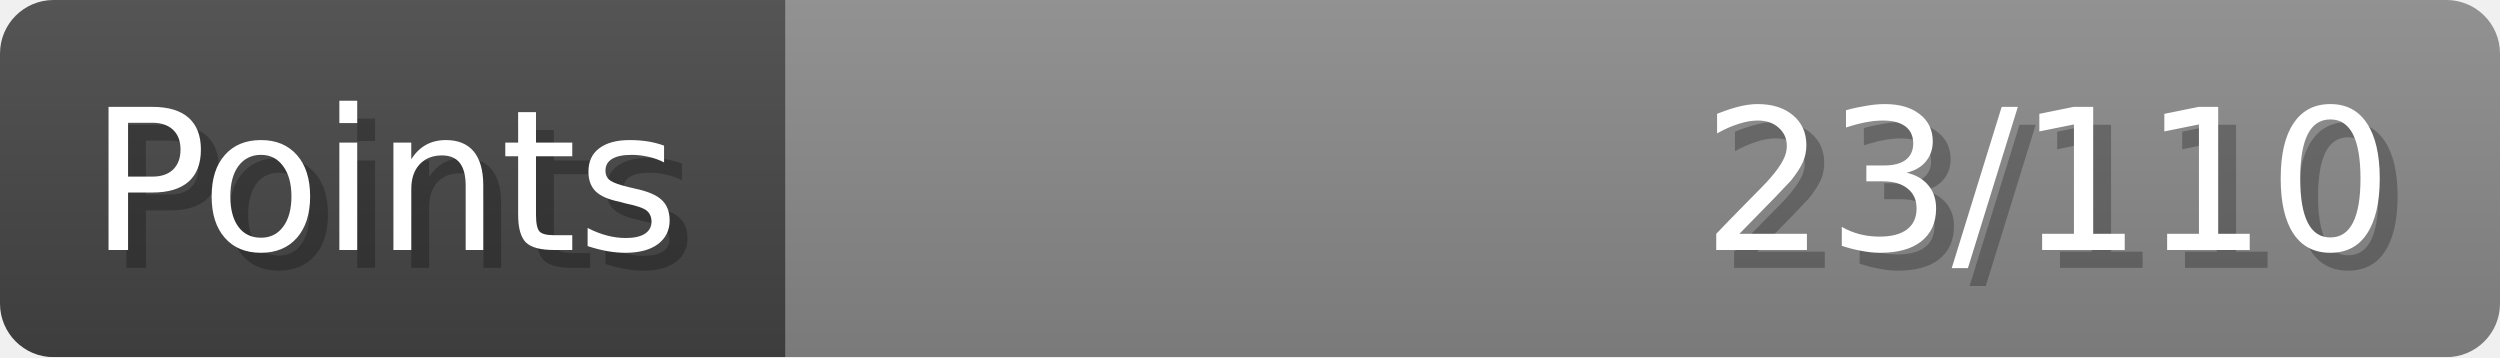
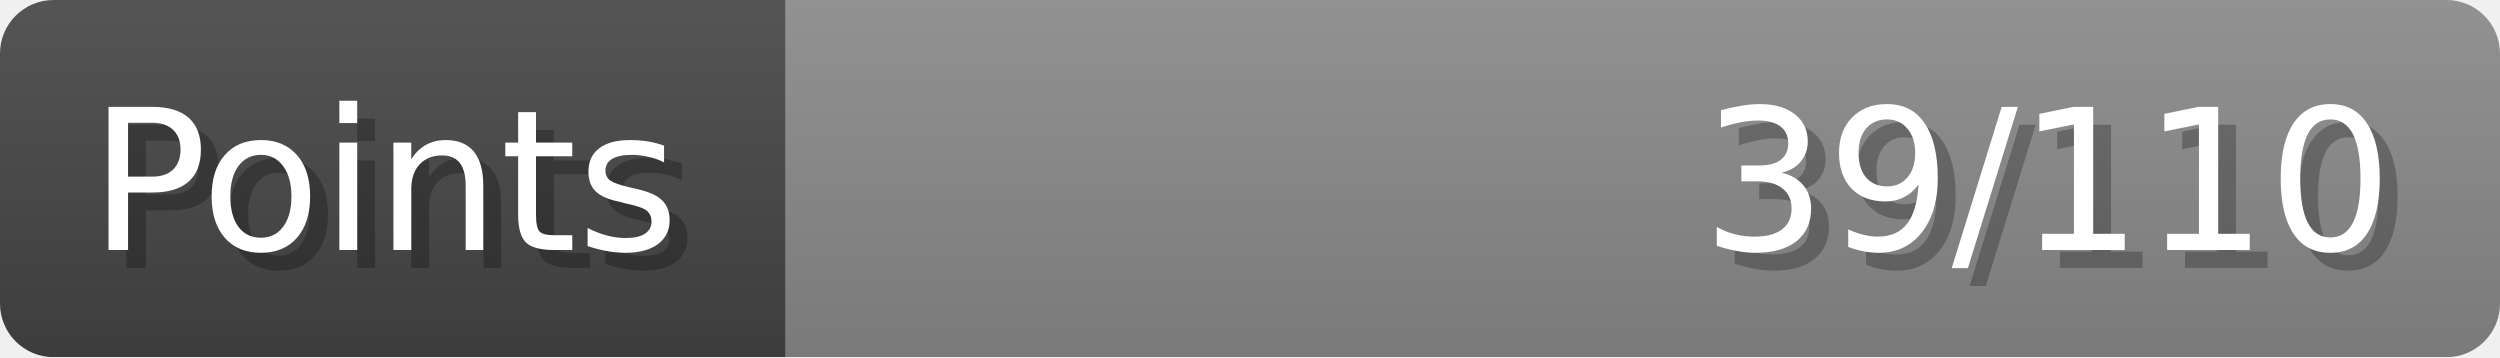
- <svg xmlns="http://www.w3.org/2000/svg" width="140px" height="20px" role="img" aria-label="Points: 23/110">
+ <svg xmlns="http://www.w3.org/2000/svg" width="140px" height="20px" role="img" aria-label="Points: 39/110">
  <linearGradient id="a" x2="0" y2="100%">
    <stop offset="0" stop-opacity=".1" stop-color="#EEE" />
    <stop offset="1" stop-opacity=".1" />
  </linearGradient>
  <mask id="m">
    <rect width="100%" height="100%" rx="3" fill="#FFF" />
  </mask>
  <g mask="url(#m)">
    <rect x="0" y="0" width="44" height="20" fill="#444" />
    <svg x="44" y="0" width="96" height="20">
      <rect width="100%" height="100%" fill="#888888" />
      <rect width="0%" height="100%" fill="#33CC11" transform="">
-         <animate attributeName="width" begin="0.5s" dur="600ms" from="0%" to="20%" repeatCount="1" fill="freeze" calcMode="spline" keyTimes="0; 1" keySplines="0.3, 0.61, 0.355, 1" />
+         <animate attributeName="width" begin="0.5s" dur="600ms" from="0%" to="35%" repeatCount="1" fill="freeze" calcMode="spline" keyTimes="0; 1" keySplines="0.3, 0.61, 0.355, 1" />
      </rect>
    </svg>
    <rect width="140" height="20" fill="url(#a)" />
  </g>
  <g aria-hidden="true" font-size="11" font-family="Verdana, DejaVu Sans, sans-serif" fill="#FFFFFF">
    <text x="6" y="15" fill="#000" opacity="0.25">Points</text>
    <text x="5" y="14">Points</text>
-     <text x="135" y="15" fill="#000" opacity="0.25" text-anchor="end">23/110</text>
-     <text x="134" y="14" text-anchor="end">23/110</text>
+     <text x="135" y="15" fill="#000" opacity="0.25" text-anchor="end">39/110</text>
+     <text x="134" y="14" text-anchor="end">39/110</text>
  </g>
</svg>
